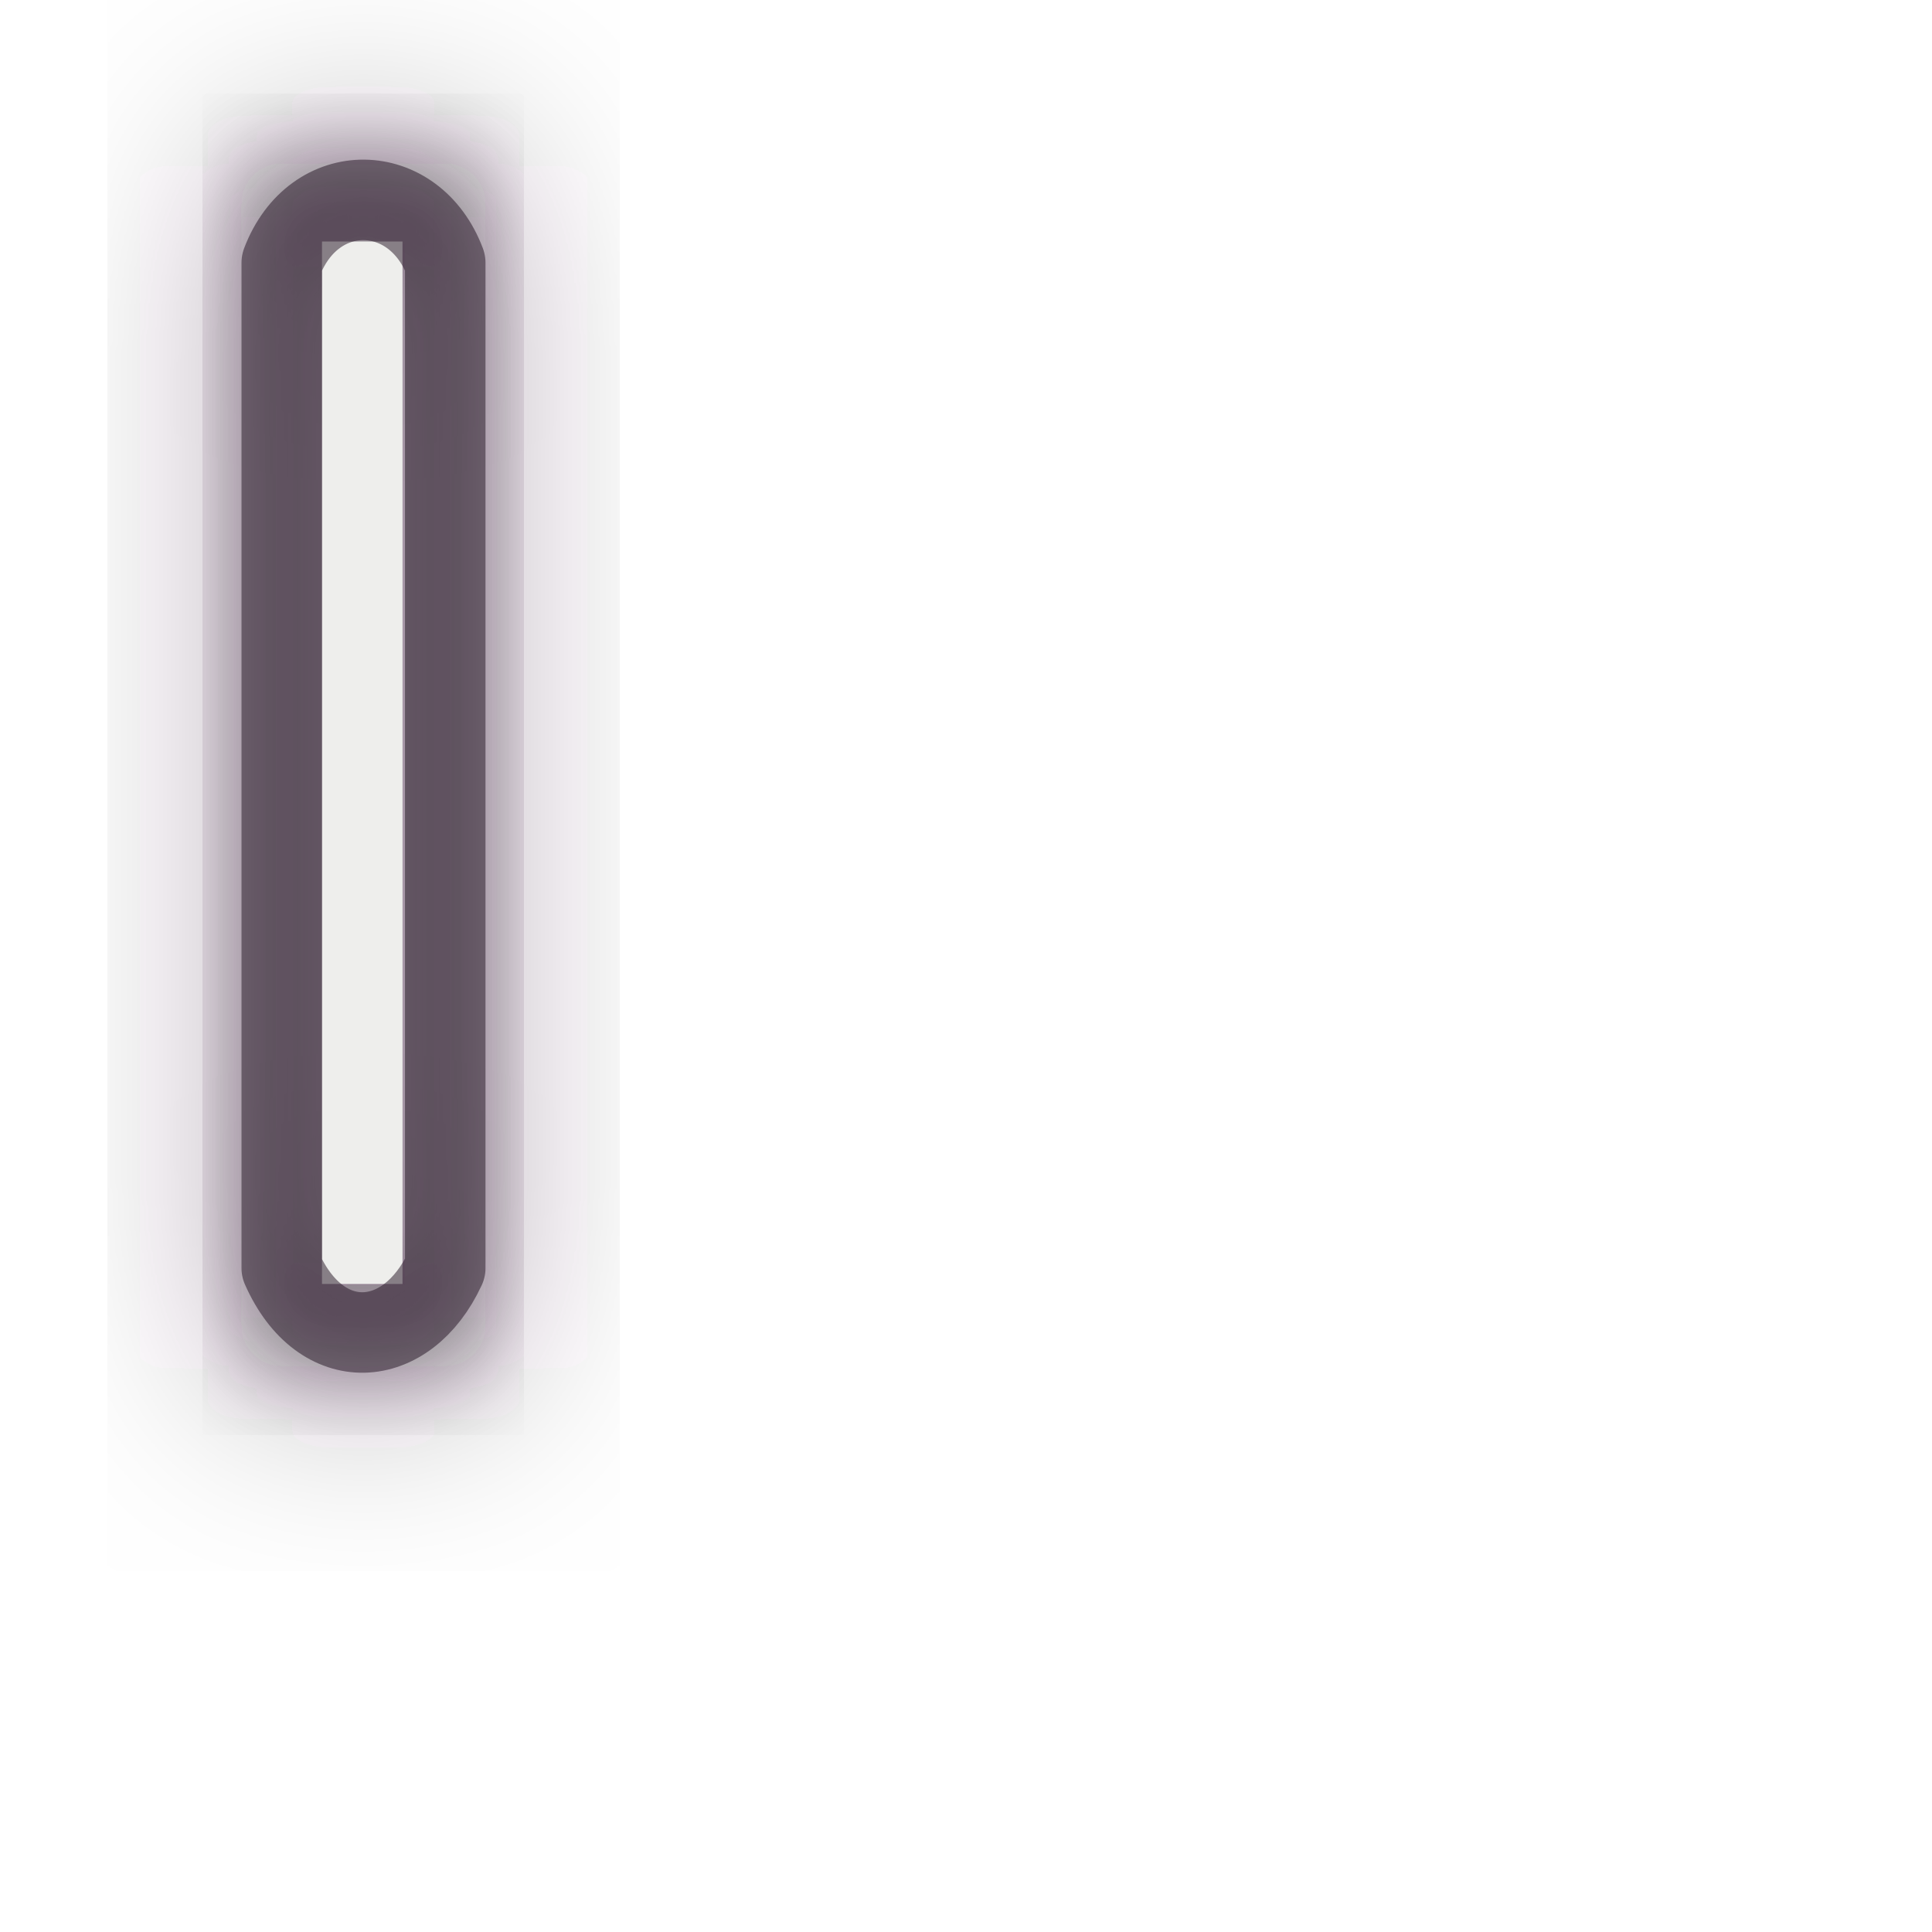
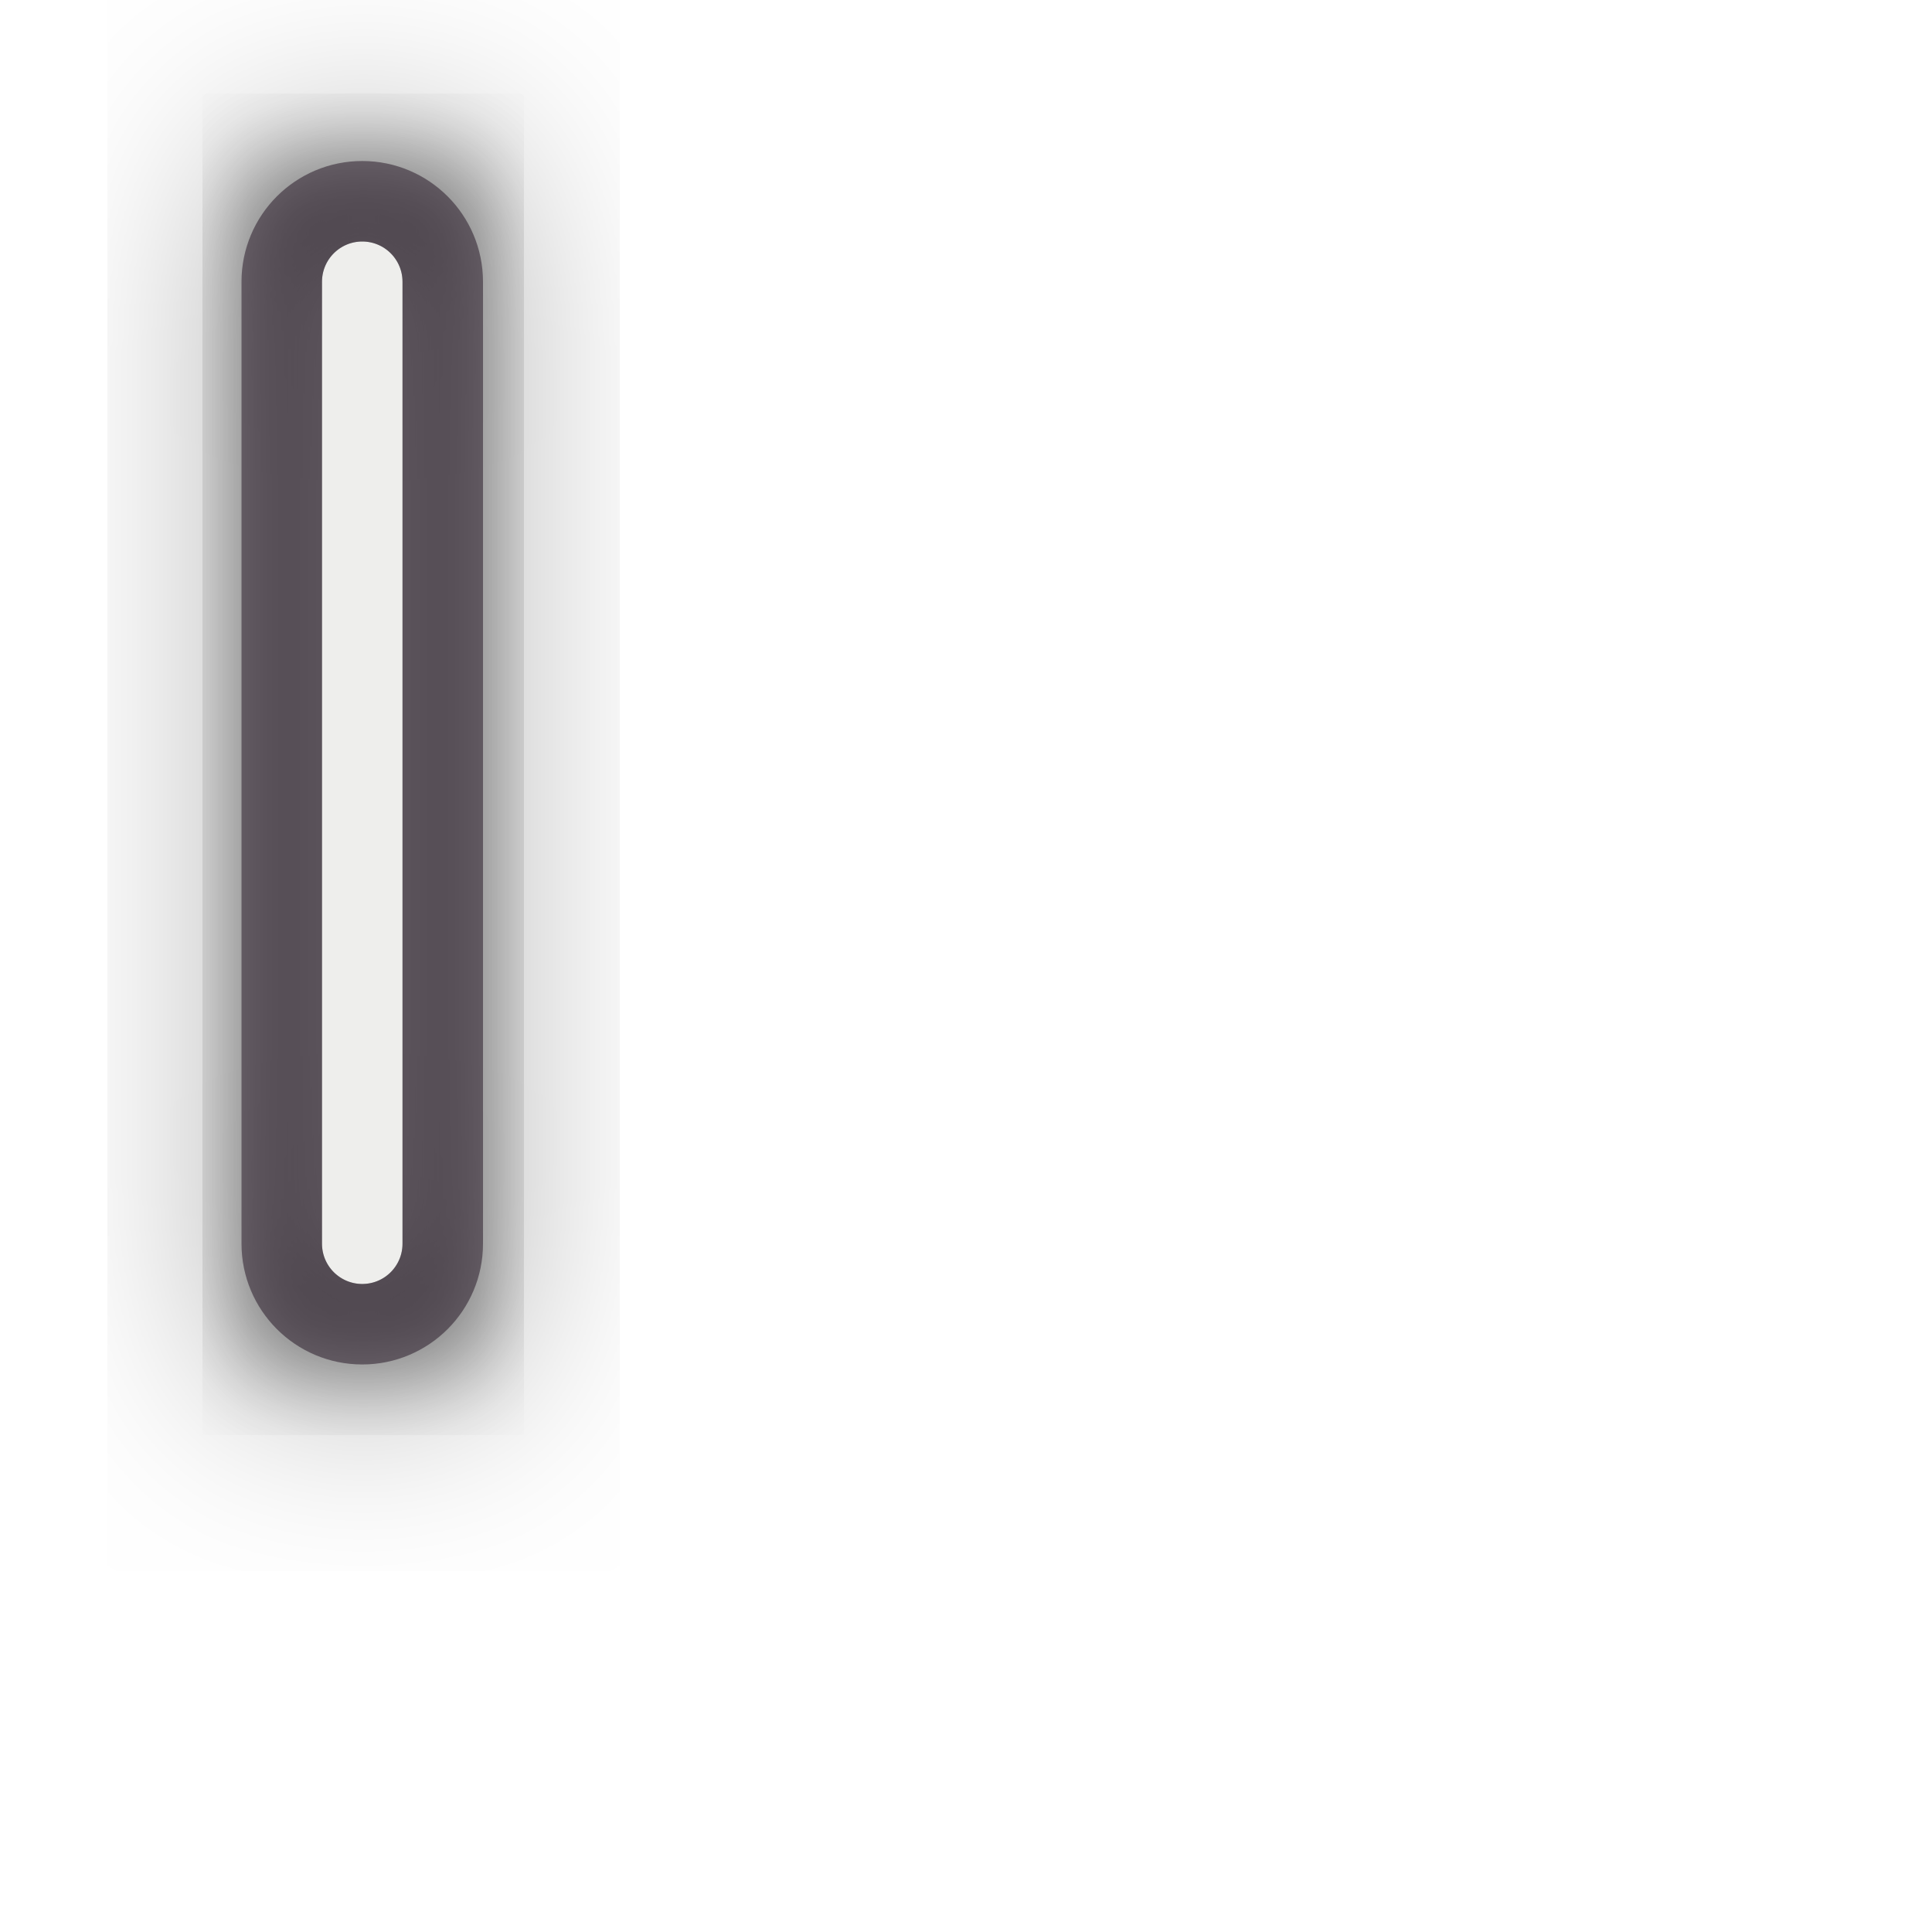
<svg xmlns="http://www.w3.org/2000/svg" width="24" height="24" id="svg3570" version="1.0">
  <defs id="defs3572">
    <filter x="-1.625" width="4.251" y="-0.145" height="1.29" id="filter3194">
      <feGaussianBlur stdDeviation="0.722" id="feGaussianBlur3196" />
    </filter>
    <filter x="-0.481" width="1.962" y="-0.098" height="1.195" id="filter3250">
      <feGaussianBlur stdDeviation="0.607" id="feGaussianBlur3252" />
    </filter>
    <filter x="-1.063" width="3.126" y="-0.216" height="1.432" id="filter3314">
      <feGaussianBlur stdDeviation="1.343" id="feGaussianBlur3316" />
    </filter>
  </defs>
  <g id="layer1">
-     <path style="opacity:0.5;fill:none;fill-opacity:1;fill-rule:evenodd;stroke:#201020;stroke-width:1;stroke-linecap:square;stroke-linejoin:round;stroke-miterlimit:4;stroke-dasharray:none;stroke-opacity:1;filter:url(#filter3250)" d="M 3.5,2.531 L 3.5,3.031 L 3.5,15.969 L 3.5,16.469 L 5.531,16.469 L 5.531,15.969 L 5.531,3.031 L 5.531,2.531 L 3.5,2.531 z " id="path3200" />
-     <path id="path2172" d="M -12.5,0.5 L -12.5,11.5" style="fill:none;fill-rule:evenodd;stroke:#201020;stroke-width:1px;stroke-linecap:square;stroke-linejoin:miter;stroke-opacity:1;filter:url(#filter3194);opacity:0.5" transform="matrix(1.104167,0,0,1.255989,18.25,2.017329)" />
-     <path style="opacity:0.5;fill:none;fill-opacity:1;fill-rule:evenodd;stroke:#201020;stroke-width:1;stroke-linecap:square;stroke-linejoin:round;stroke-miterlimit:4;stroke-dasharray:none;stroke-opacity:1;filter:url(#filter3314)" d="M 3.5,2.562 L 3.5,3.062 L 3.5,16 L 3.5,16.5 L 5.531,16.5 L 5.531,16 L 5.531,3.062 L 5.531,2.562 L 3.5,2.562 z " id="path3280" />
-     <path style="fill:#eeeeec;fill-rule:evenodd;stroke:#eeeeec;stroke-width:1;stroke-linecap:square;stroke-linejoin:miter;stroke-miterlimit:4;stroke-dasharray:none;stroke-opacity:1" d="M 4.5,3.5 L 4.5,15.45" id="path2170" />
-     <path id="path3254" d="M 3.5,3.262 L 3.5,3.762 L 3.5,15.254 L 3.5,15.754 C 3.985,16.852 5.054,16.785 5.531,15.754 L 5.531,15.254 L 5.531,3.762 L 5.531,3.262 C 5.148,2.238 3.898,2.209 3.5,3.262 z " style="opacity:0.5;fill:none;fill-opacity:1;fill-rule:evenodd;stroke:#201020;stroke-width:1;stroke-linecap:square;stroke-linejoin:round;stroke-miterlimit:4;stroke-dasharray:none;stroke-opacity:1" />
+     <path style="opacity:0.5;fill:none;fill-opacity:1;fill-rule:evenodd;stroke:#000000;stroke-width:1;stroke-linecap:square;stroke-linejoin:round;stroke-miterlimit:4;stroke-dasharray:none;stroke-opacity:1;filter:url(#filter3250)" d="M 3.5,2.531 L 3.5,3.031 L 3.5,15.969 L 3.5,16.469 L 5.531,16.469 L 5.531,15.969 L 5.531,3.031 L 5.531,2.531 L 3.5,2.531 z " id="path3200" />
+     <path id="path2172" d="M -12.5,0.5 L -12.5,11.5" style="fill:none;fill-rule:evenodd;stroke:#000000;stroke-width:1px;stroke-linecap:square;stroke-linejoin:miter;stroke-opacity:1;filter:url(#filter3194);opacity:0.5" transform="matrix(1.104167,0,0,1.255989,18.25,2.017329)" />
+     <path style="opacity:0.5;fill:none;fill-opacity:1;fill-rule:evenodd;stroke:#000000;stroke-width:1;stroke-linecap:square;stroke-linejoin:round;stroke-miterlimit:4;stroke-dasharray:none;stroke-opacity:1;filter:url(#filter3314)" d="M 3.5,2.562 L 3.5,3.062 L 3.5,16 L 3.5,16.5 L 5.531,16.5 L 5.531,16 L 5.531,3.062 L 5.531,2.562 L 3.5,2.562 z " id="path3280" />
+     <path style="fill:none;fill-rule:evenodd;stroke:#eeeeec;stroke-width:1;stroke-linecap:round;stroke-linejoin:miter;stroke-miterlimit:4;stroke-dasharray:none;stroke-opacity:1;fill-opacity:1" d="M 4.5,3.5 L 4.5,15.45" id="path2170" />
+     <rect style="opacity:0.5;color:#000000;fill:none;fill-opacity:1;fill-rule:evenodd;stroke:#201020;stroke-width:1;stroke-linecap:square;stroke-linejoin:round;marker:none;marker-start:none;marker-mid:none;marker-end:none;stroke-miterlimit:4;stroke-dasharray:none;stroke-dashoffset:0;stroke-opacity:1;visibility:visible;display:inline;overflow:visible;enable-background:accumulate" id="rect3149" width="2" height="13.95" x="3.5" y="2.5" rx="1" ry="1" />
  </g>
</svg>
